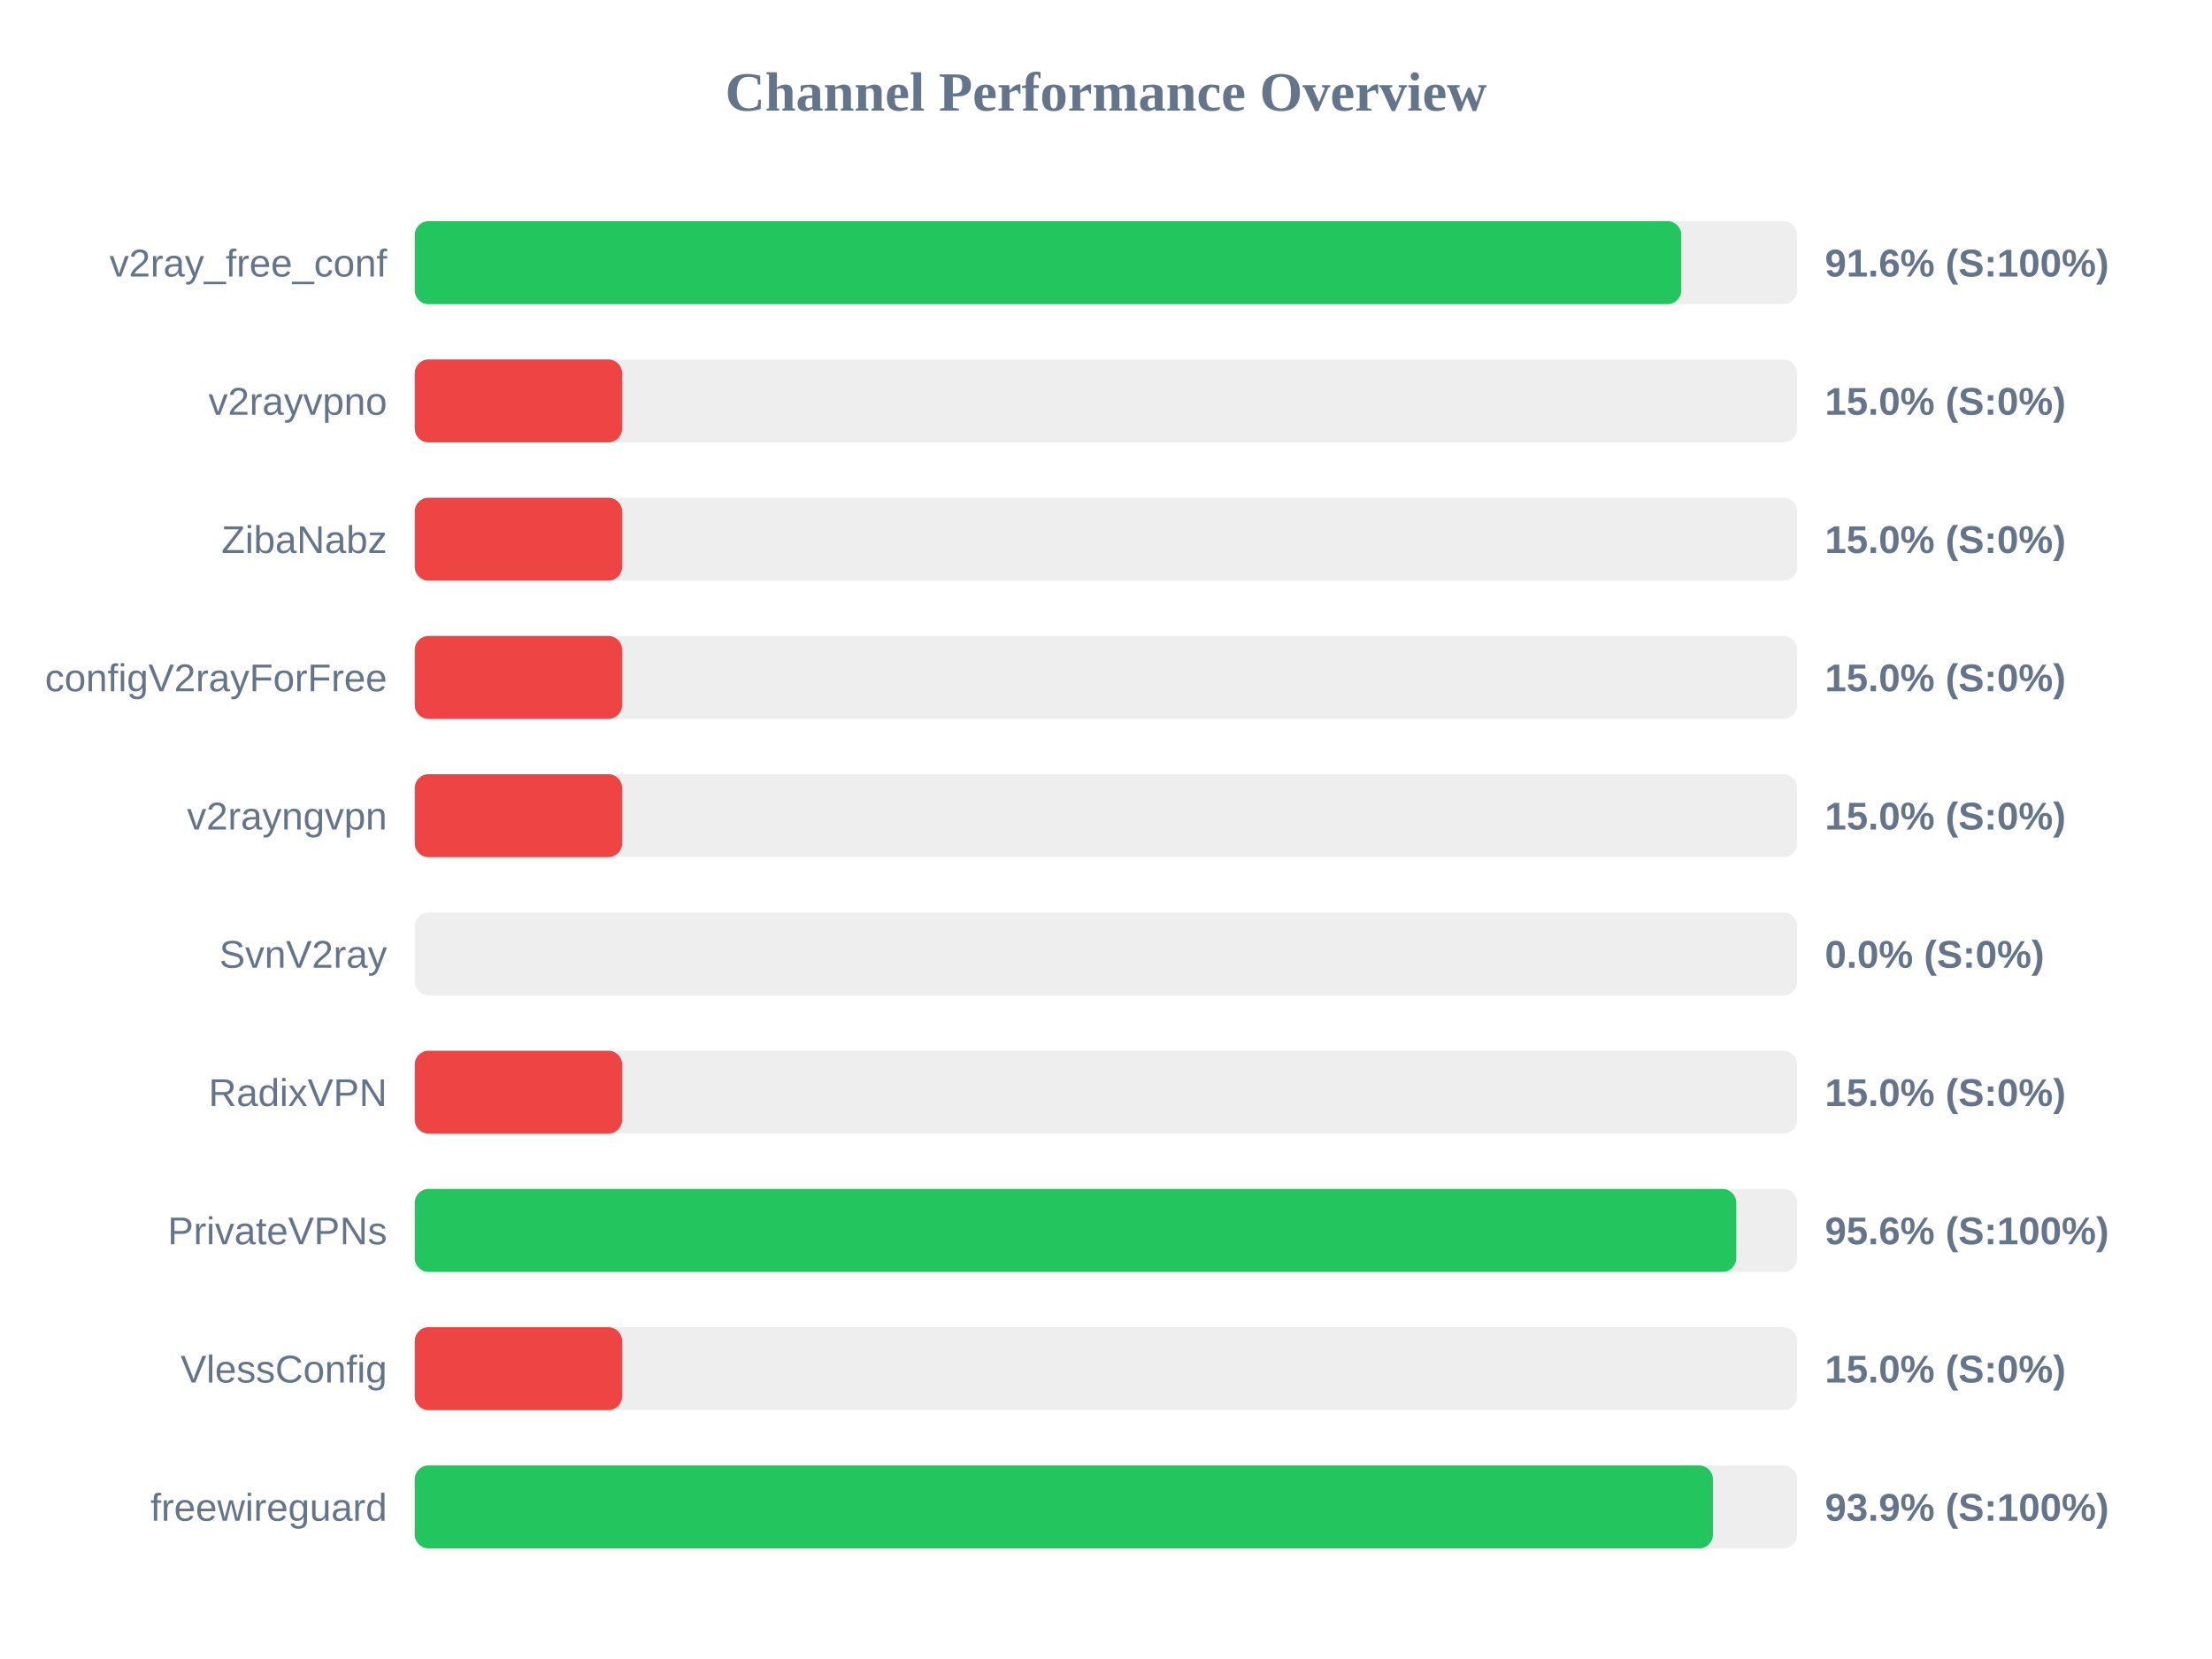
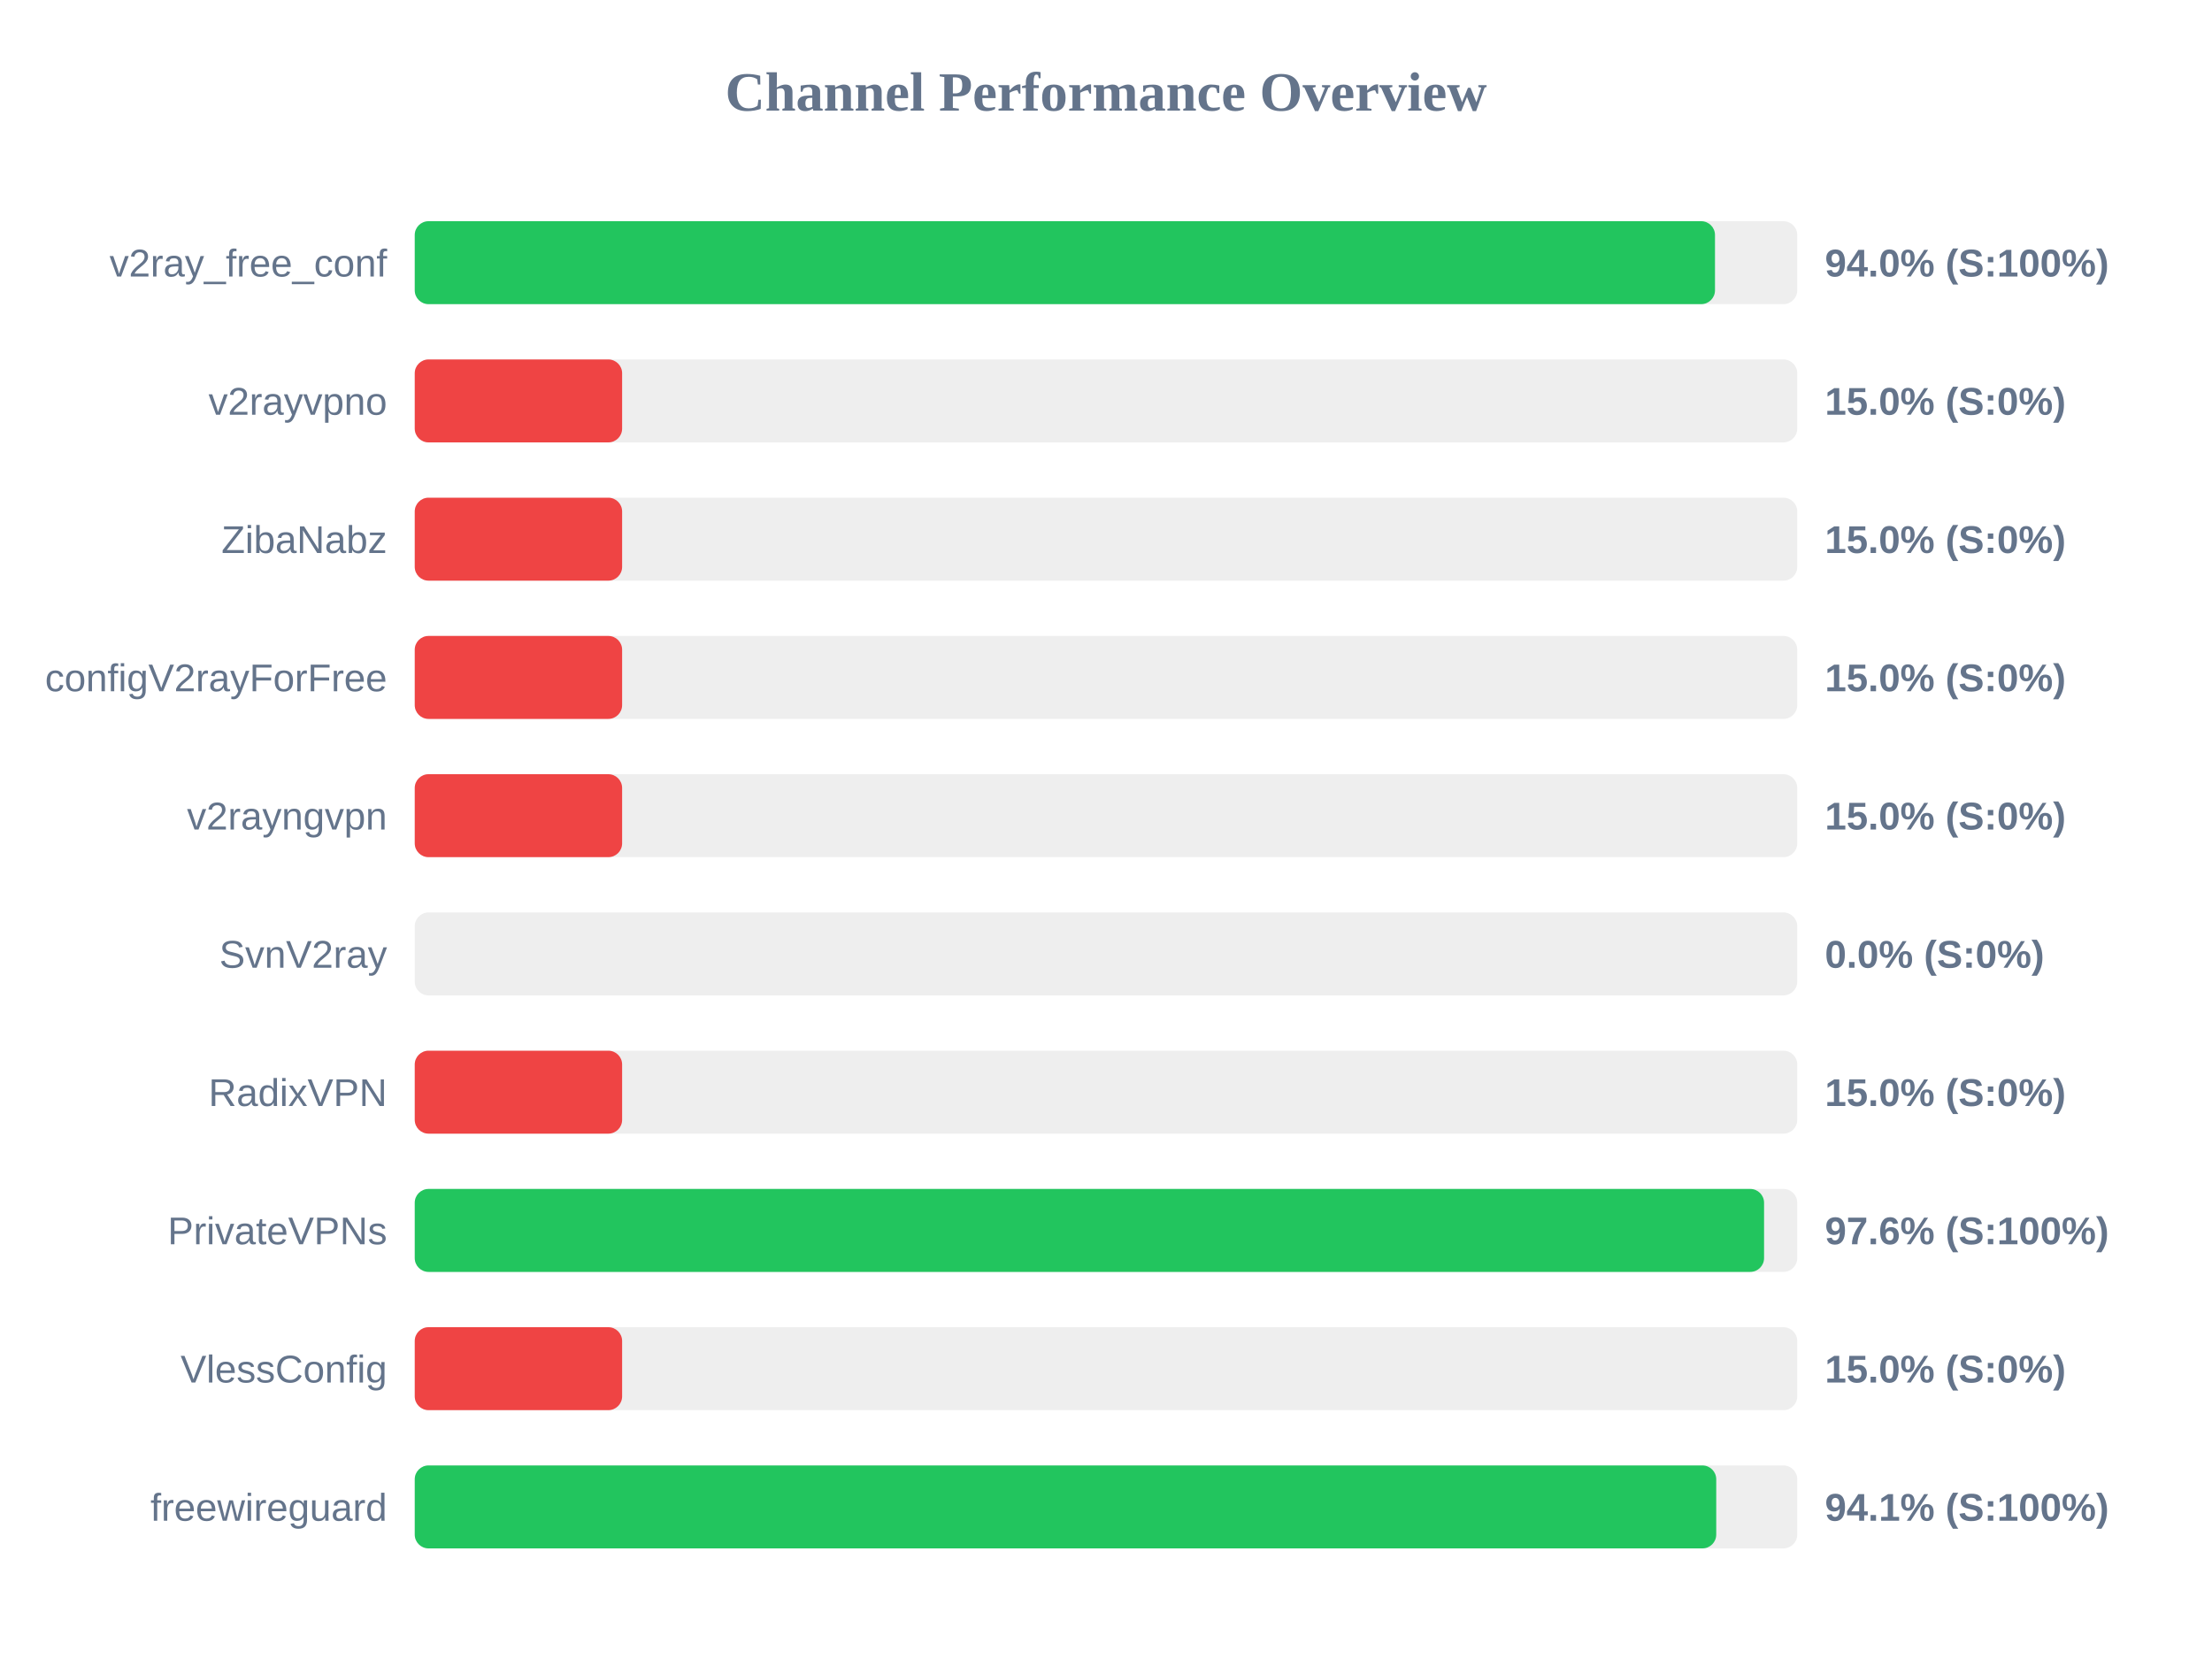
<svg xmlns="http://www.w3.org/2000/svg" width="800" height="600" version="1.1">
  <style>
        .row { font: 14px Arial; fill: #64748b; }
        .score { font: bold 14px Arial; fill: #64748b; }
    </style>
  <text x="400" y="40" text-anchor="middle" font-size="20px" font-weight="bold" fill="#64748b">Channel Performance Overview</text>
  <rect x="150" y="80" width="500" height="30" fill="#eee" rx="5" />
-   <rect x="150" y="80" width="458.05" height="30" fill="#22c55e" rx="5" />
+   <rect x="150" y="80" width="470.25" height="30" fill="#22c55e" rx="5" />
  <text x="140" y="100" text-anchor="end" class="row">v2ray_free_conf</text>
-   <text x="660" y="100" text-anchor="start" class="score">91.6% (S:100%)</text>
+   <text x="660" y="100" text-anchor="start" class="score">94.0% (S:100%)</text>
  <rect x="150" y="130" width="500" height="30" fill="#eee" rx="5" />
  <rect x="150" y="130" width="75.0" height="30" fill="#ef4444" rx="5" />
  <text x="140" y="150" text-anchor="end" class="row">v2rayvpno</text>
  <text x="660" y="150" text-anchor="start" class="score">15.0% (S:0%)</text>
  <rect x="150" y="180" width="500" height="30" fill="#eee" rx="5" />
  <rect x="150" y="180" width="75.0" height="30" fill="#ef4444" rx="5" />
  <text x="140" y="200" text-anchor="end" class="row">ZibaNabz</text>
  <text x="660" y="200" text-anchor="start" class="score">15.0% (S:0%)</text>
  <rect x="150" y="230" width="500" height="30" fill="#eee" rx="5" />
  <rect x="150" y="230" width="75.0" height="30" fill="#ef4444" rx="5" />
  <text x="140" y="250" text-anchor="end" class="row">configV2rayForFree</text>
  <text x="660" y="250" text-anchor="start" class="score">15.0% (S:0%)</text>
  <rect x="150" y="280" width="500" height="30" fill="#eee" rx="5" />
  <rect x="150" y="280" width="75.0" height="30" fill="#ef4444" rx="5" />
  <text x="140" y="300" text-anchor="end" class="row">v2rayngvpn</text>
  <text x="660" y="300" text-anchor="start" class="score">15.0% (S:0%)</text>
  <rect x="150" y="330" width="500" height="30" fill="#eee" rx="5" />
  <rect x="150" y="330" width="0.0" height="30" fill="#ef4444" rx="5" />
  <text x="140" y="350" text-anchor="end" class="row">SvnV2ray</text>
  <text x="660" y="350" text-anchor="start" class="score">0.0% (S:0%)</text>
  <rect x="150" y="380" width="500" height="30" fill="#eee" rx="5" />
  <rect x="150" y="380" width="75.0" height="30" fill="#ef4444" rx="5" />
  <text x="140" y="400" text-anchor="end" class="row">RadixVPN</text>
  <text x="660" y="400" text-anchor="start" class="score">15.0% (S:0%)</text>
  <rect x="150" y="430" width="500" height="30" fill="#eee" rx="5" />
-   <rect x="150" y="430" width="477.95" height="30" fill="#22c55e" rx="5" />
+   <rect x="150" y="430" width="488.0" height="30" fill="#22c55e" rx="5" />
  <text x="140" y="450" text-anchor="end" class="row">PrivateVPNs</text>
-   <text x="660" y="450" text-anchor="start" class="score">95.6% (S:100%)</text>
+   <text x="660" y="450" text-anchor="start" class="score">97.6% (S:100%)</text>
  <rect x="150" y="480" width="500" height="30" fill="#eee" rx="5" />
  <rect x="150" y="480" width="75.0" height="30" fill="#ef4444" rx="5" />
  <text x="140" y="500" text-anchor="end" class="row">VlessConfig</text>
  <text x="660" y="500" text-anchor="start" class="score">15.0% (S:0%)</text>
  <rect x="150" y="530" width="500" height="30" fill="#eee" rx="5" />
-   <rect x="150" y="530" width="469.5" height="30" fill="#22c55e" rx="5" />
+   <rect x="150" y="530" width="470.7" height="30" fill="#22c55e" rx="5" />
  <text x="140" y="550" text-anchor="end" class="row">freewireguard</text>
-   <text x="660" y="550" text-anchor="start" class="score">93.9% (S:100%)</text>
+   <text x="660" y="550" text-anchor="start" class="score">94.1% (S:100%)</text>
</svg>
